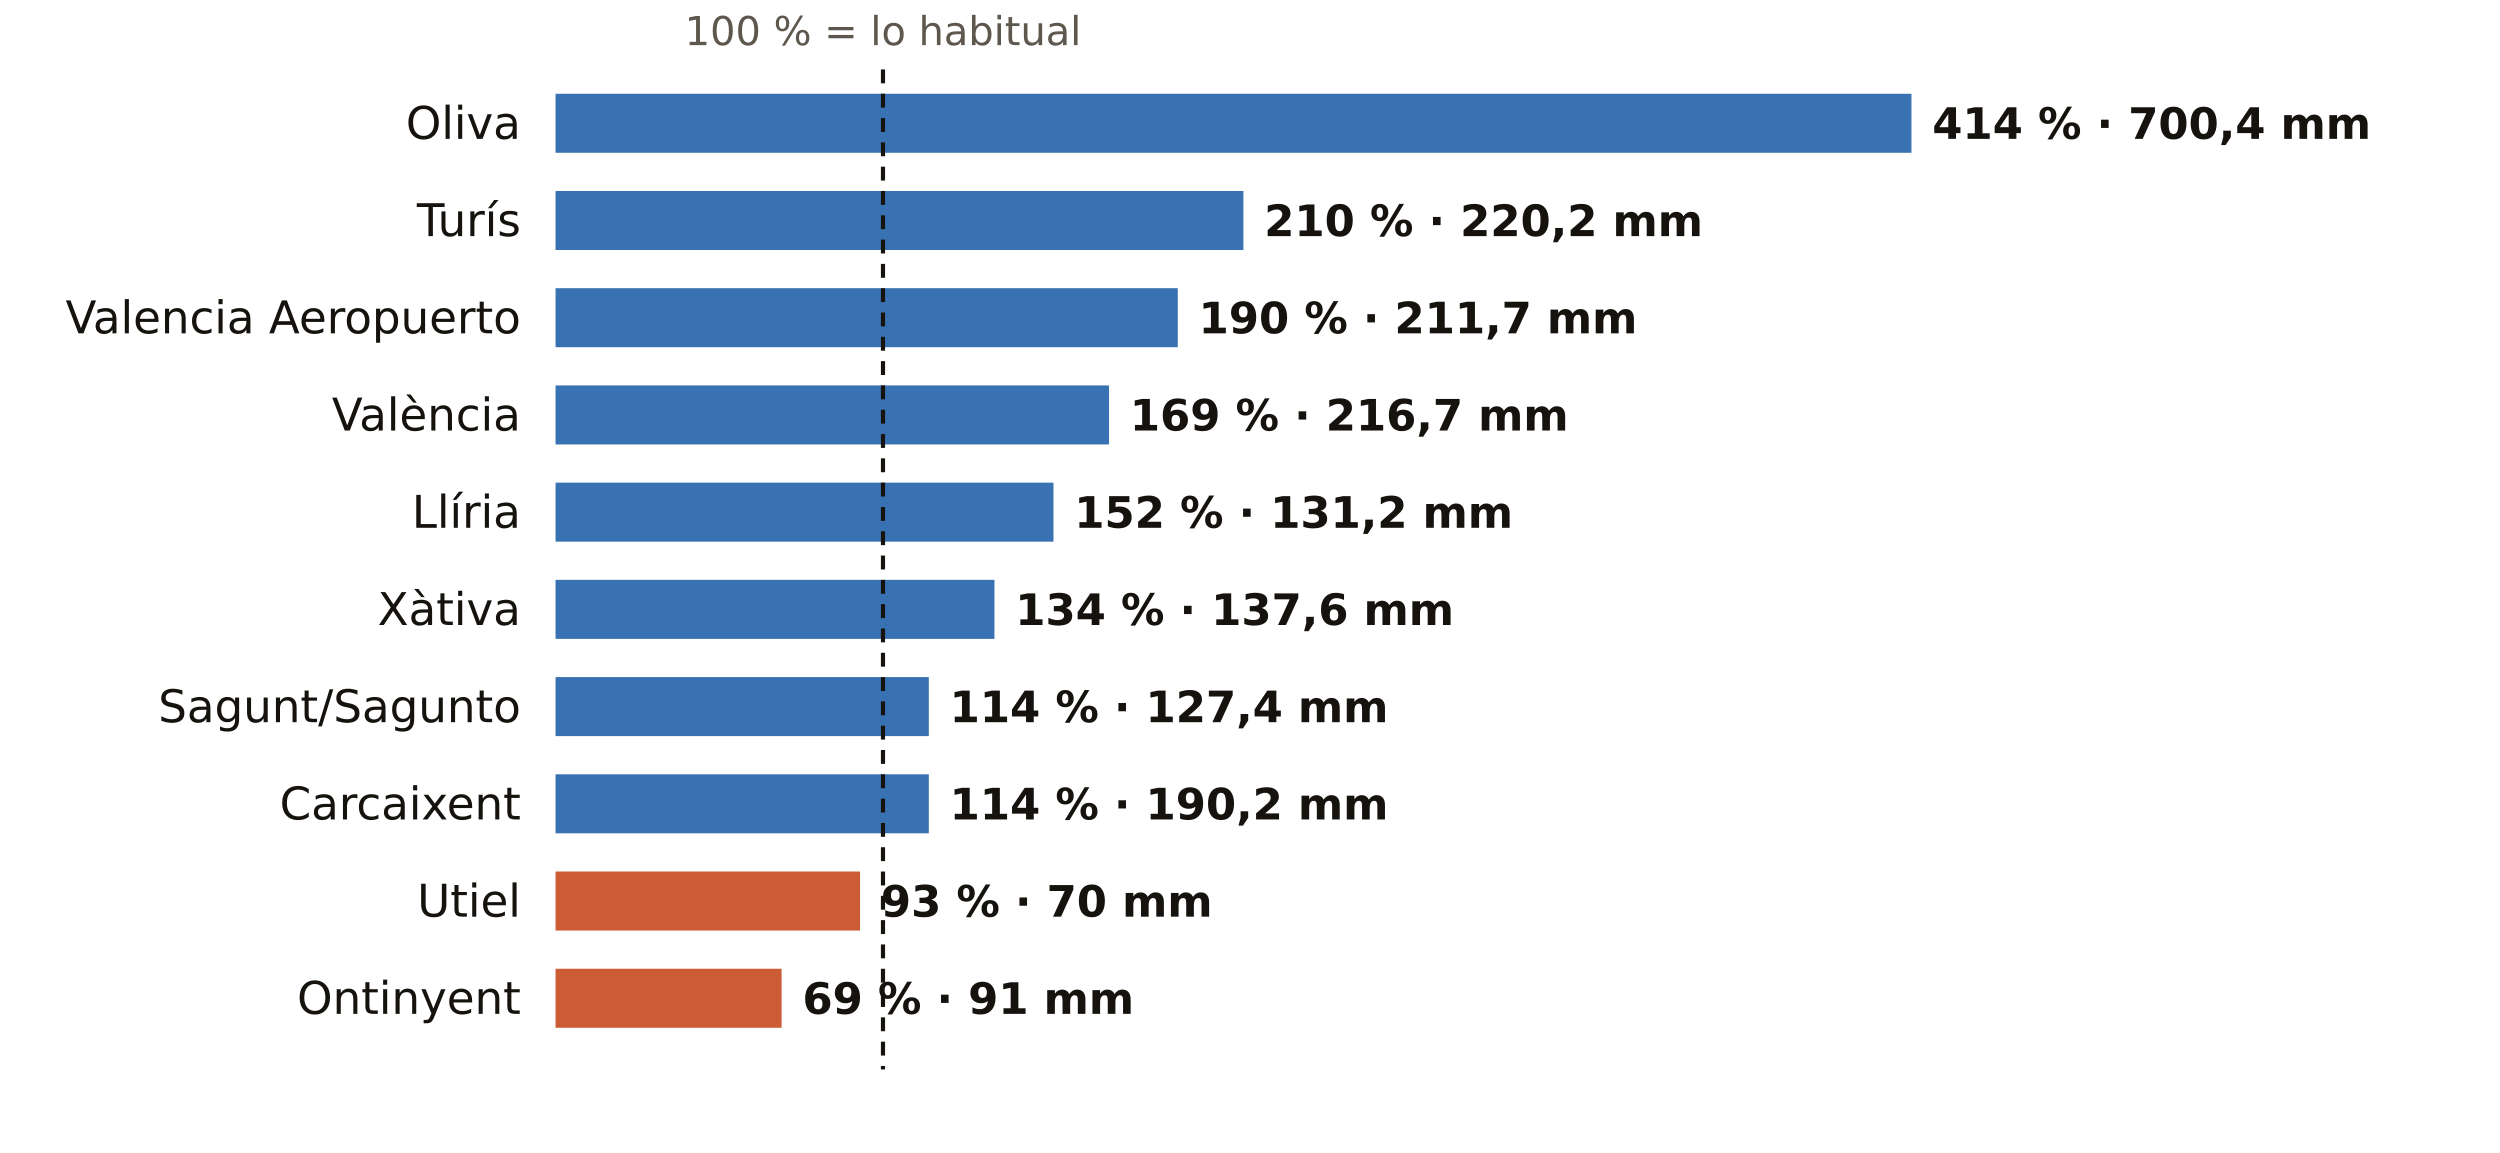
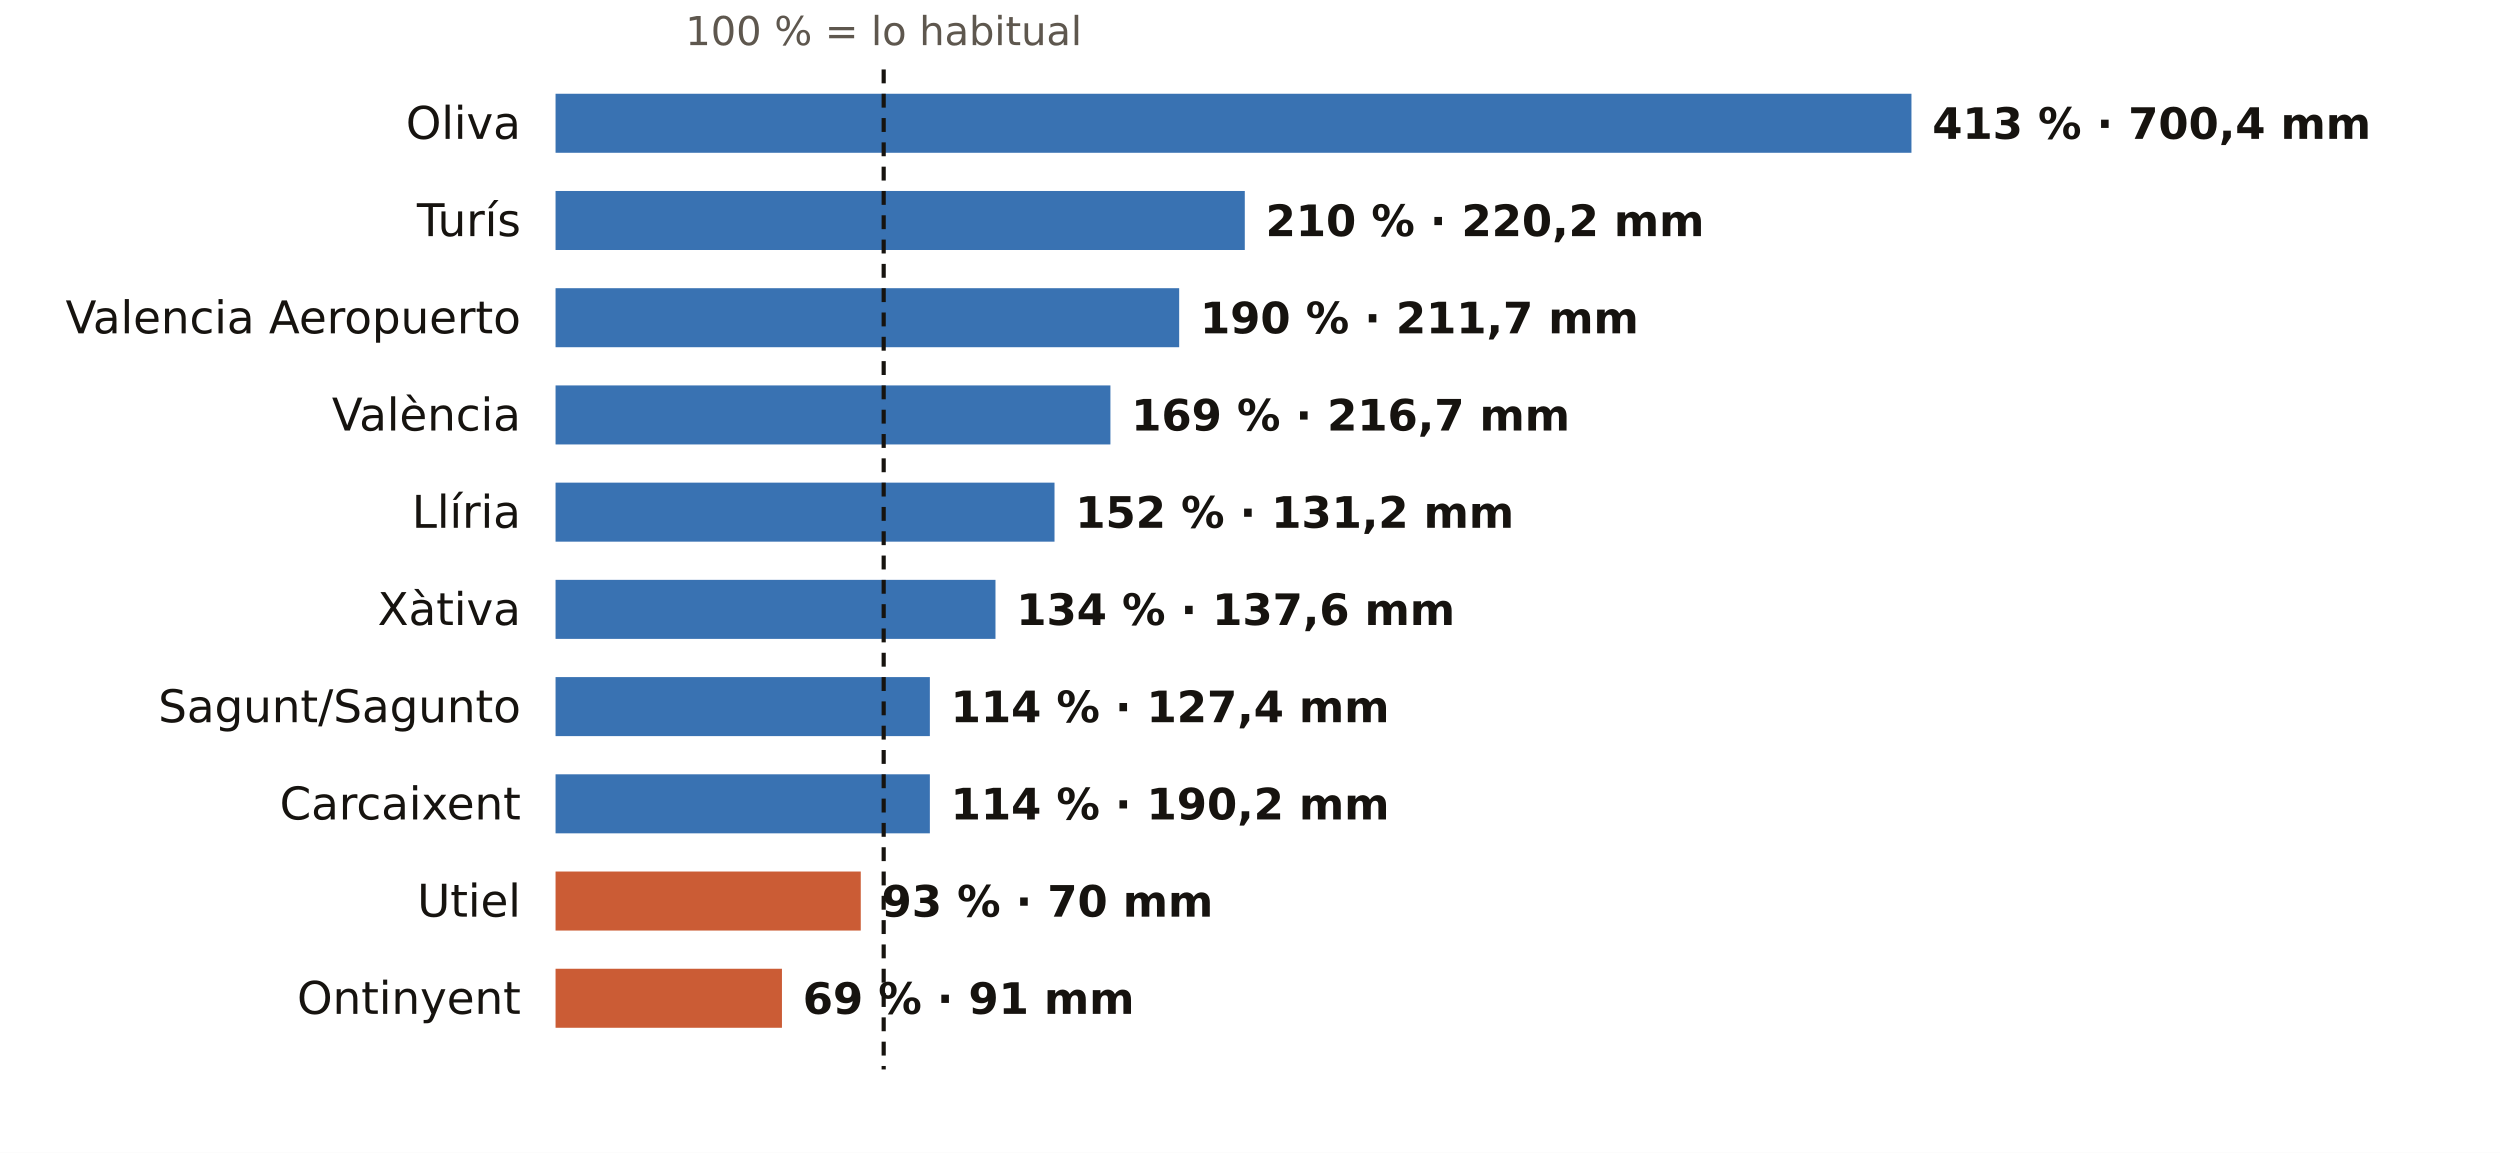
<svg xmlns="http://www.w3.org/2000/svg" viewBox="0 0 720 332" width="720" height="332" role="img" aria-label="El otoño en los pluviómetros de AEMET de Valencia: % de lo habitual">
  <rect width="720" height="332" fill="#FFFFFF" />
-   <text x="254.3" y="13.0" font-size="11.5" fill="#5E574E" text-anchor="middle" font-weight="400" font-family="Public Sans, DejaVu Sans, Arial, sans-serif">100 % = lo habitual</text>
+   <text x="254.5" y="13.0" font-size="11.5" fill="#5E574E" text-anchor="middle" font-weight="400" font-family="Public Sans, DejaVu Sans, Arial, sans-serif">100 % = lo habitual</text>
  <text x="150.0" y="40.0" font-size="13" fill="#16130F" text-anchor="end" font-weight="500" font-family="Public Sans, DejaVu Sans, Arial, sans-serif">Oliva</text>
  <rect x="160" y="27" width="390.5" height="17" fill="#1F5FA8" opacity="0.88" />
-   <text x="556.5" y="40.0" font-size="12.5" fill="#16130F" text-anchor="start" font-weight="600" font-family="Public Sans, DejaVu Sans, Arial, sans-serif">414 % · 700,4 mm</text>
+   <text x="556.5" y="40.0" font-size="12.5" fill="#16130F" text-anchor="start" font-weight="600" font-family="Public Sans, DejaVu Sans, Arial, sans-serif">413 % · 700,4 mm</text>
  <text x="150.0" y="68.0" font-size="13" fill="#16130F" text-anchor="end" font-weight="500" font-family="Public Sans, DejaVu Sans, Arial, sans-serif">Turís</text>
-   <rect x="160" y="55" width="198.1" height="17" fill="#1F5FA8" opacity="0.88" />
-   <text x="364.1" y="68.0" font-size="12.5" fill="#16130F" text-anchor="start" font-weight="600" font-family="Public Sans, DejaVu Sans, Arial, sans-serif">210 % · 220,2 mm</text>
+   <rect x="160" y="55" width="198.5" height="17" fill="#1F5FA8" opacity="0.88" />
+   <text x="364.5" y="68.0" font-size="12.5" fill="#16130F" text-anchor="start" font-weight="600" font-family="Public Sans, DejaVu Sans, Arial, sans-serif">210 % · 220,2 mm</text>
  <text x="150.0" y="96.0" font-size="13" fill="#16130F" text-anchor="end" font-weight="500" font-family="Public Sans, DejaVu Sans, Arial, sans-serif">Valencia Aeropuerto</text>
-   <rect x="160" y="83" width="179.2" height="17" fill="#1F5FA8" opacity="0.88" />
-   <text x="345.2" y="96.0" font-size="12.5" fill="#16130F" text-anchor="start" font-weight="600" font-family="Public Sans, DejaVu Sans, Arial, sans-serif">190 % · 211,7 mm</text>
+   <rect x="160" y="83" width="179.6" height="17" fill="#1F5FA8" opacity="0.88" />
+   <text x="345.6" y="96.0" font-size="12.5" fill="#16130F" text-anchor="start" font-weight="600" font-family="Public Sans, DejaVu Sans, Arial, sans-serif">190 % · 211,7 mm</text>
  <text x="150.0" y="124.0" font-size="13" fill="#16130F" text-anchor="end" font-weight="500" font-family="Public Sans, DejaVu Sans, Arial, sans-serif">València</text>
-   <rect x="160" y="111" width="159.4" height="17" fill="#1F5FA8" opacity="0.88" />
-   <text x="325.4" y="124.0" font-size="12.5" fill="#16130F" text-anchor="start" font-weight="600" font-family="Public Sans, DejaVu Sans, Arial, sans-serif">169 % · 216,7 mm</text>
+   <rect x="160" y="111" width="159.8" height="17" fill="#1F5FA8" opacity="0.88" />
+   <text x="325.8" y="124.0" font-size="12.5" fill="#16130F" text-anchor="start" font-weight="600" font-family="Public Sans, DejaVu Sans, Arial, sans-serif">169 % · 216,7 mm</text>
  <text x="150.0" y="152.0" font-size="13" fill="#16130F" text-anchor="end" font-weight="500" font-family="Public Sans, DejaVu Sans, Arial, sans-serif">Llíria</text>
-   <rect x="160" y="139" width="143.4" height="17" fill="#1F5FA8" opacity="0.88" />
-   <text x="309.4" y="152.0" font-size="12.5" fill="#16130F" text-anchor="start" font-weight="600" font-family="Public Sans, DejaVu Sans, Arial, sans-serif">152 % · 131,2 mm</text>
+   <rect x="160" y="139" width="143.7" height="17" fill="#1F5FA8" opacity="0.88" />
+   <text x="309.7" y="152.0" font-size="12.5" fill="#16130F" text-anchor="start" font-weight="600" font-family="Public Sans, DejaVu Sans, Arial, sans-serif">152 % · 131,2 mm</text>
  <text x="150.0" y="180.0" font-size="13" fill="#16130F" text-anchor="end" font-weight="500" font-family="Public Sans, DejaVu Sans, Arial, sans-serif">Xàtiva</text>
-   <rect x="160" y="167" width="126.4" height="17" fill="#1F5FA8" opacity="0.88" />
-   <text x="292.4" y="180.0" font-size="12.5" fill="#16130F" text-anchor="start" font-weight="600" font-family="Public Sans, DejaVu Sans, Arial, sans-serif">134 % · 137,6 mm</text>
+   <rect x="160" y="167" width="126.7" height="17" fill="#1F5FA8" opacity="0.88" />
+   <text x="292.7" y="180.0" font-size="12.5" fill="#16130F" text-anchor="start" font-weight="600" font-family="Public Sans, DejaVu Sans, Arial, sans-serif">134 % · 137,6 mm</text>
  <text x="150.0" y="208.0" font-size="13" fill="#16130F" text-anchor="end" font-weight="500" font-family="Public Sans, DejaVu Sans, Arial, sans-serif">Sagunt/Sagunto</text>
-   <rect x="160" y="195" width="107.5" height="17" fill="#1F5FA8" opacity="0.88" />
-   <text x="273.5" y="208.0" font-size="12.5" fill="#16130F" text-anchor="start" font-weight="600" font-family="Public Sans, DejaVu Sans, Arial, sans-serif">114 % · 127,4 mm</text>
+   <rect x="160" y="195" width="107.8" height="17" fill="#1F5FA8" opacity="0.88" />
+   <text x="273.8" y="208.0" font-size="12.5" fill="#16130F" text-anchor="start" font-weight="600" font-family="Public Sans, DejaVu Sans, Arial, sans-serif">114 % · 127,4 mm</text>
  <text x="150.0" y="236.0" font-size="13" fill="#16130F" text-anchor="end" font-weight="500" font-family="Public Sans, DejaVu Sans, Arial, sans-serif">Carcaixent</text>
-   <rect x="160" y="223" width="107.5" height="17" fill="#1F5FA8" opacity="0.88" />
-   <text x="273.5" y="236.0" font-size="12.5" fill="#16130F" text-anchor="start" font-weight="600" font-family="Public Sans, DejaVu Sans, Arial, sans-serif">114 % · 190,2 mm</text>
+   <rect x="160" y="223" width="107.8" height="17" fill="#1F5FA8" opacity="0.88" />
+   <text x="273.8" y="236.0" font-size="12.5" fill="#16130F" text-anchor="start" font-weight="600" font-family="Public Sans, DejaVu Sans, Arial, sans-serif">114 % · 190,2 mm</text>
  <text x="150.0" y="264.0" font-size="13" fill="#16130F" text-anchor="end" font-weight="500" font-family="Public Sans, DejaVu Sans, Arial, sans-serif">Utiel</text>
-   <rect x="160" y="251" width="87.7" height="17" fill="#C4461A" opacity="0.88" />
-   <text x="253.7" y="264.0" font-size="12.5" fill="#16130F" text-anchor="start" font-weight="600" font-family="Public Sans, DejaVu Sans, Arial, sans-serif">93 % · 70 mm</text>
+   <rect x="160" y="251" width="87.9" height="17" fill="#C4461A" opacity="0.88" />
+   <text x="253.9" y="264.0" font-size="12.5" fill="#16130F" text-anchor="start" font-weight="600" font-family="Public Sans, DejaVu Sans, Arial, sans-serif">93 % · 70 mm</text>
  <text x="150.0" y="292.0" font-size="13" fill="#16130F" text-anchor="end" font-weight="500" font-family="Public Sans, DejaVu Sans, Arial, sans-serif">Ontinyent</text>
-   <rect x="160" y="279" width="65.1" height="17" fill="#C4461A" opacity="0.88" />
-   <text x="231.1" y="292.0" font-size="12.5" fill="#16130F" text-anchor="start" font-weight="600" font-family="Public Sans, DejaVu Sans, Arial, sans-serif">69 % · 91 mm</text>
-   <line x1="254.3" x2="254.3" y1="20" y2="308" stroke="#16130F" stroke-width="1.2" stroke-dasharray="4 3" />
+   <rect x="160" y="279" width="65.2" height="17" fill="#C4461A" opacity="0.88" />
+   <text x="231.2" y="292.0" font-size="12.5" fill="#16130F" text-anchor="start" font-weight="600" font-family="Public Sans, DejaVu Sans, Arial, sans-serif">69 % · 91 mm</text>
+   <line x1="254.5" x2="254.5" y1="20" y2="308" stroke="#16130F" stroke-width="1.2" stroke-dasharray="4 3" />
</svg>
